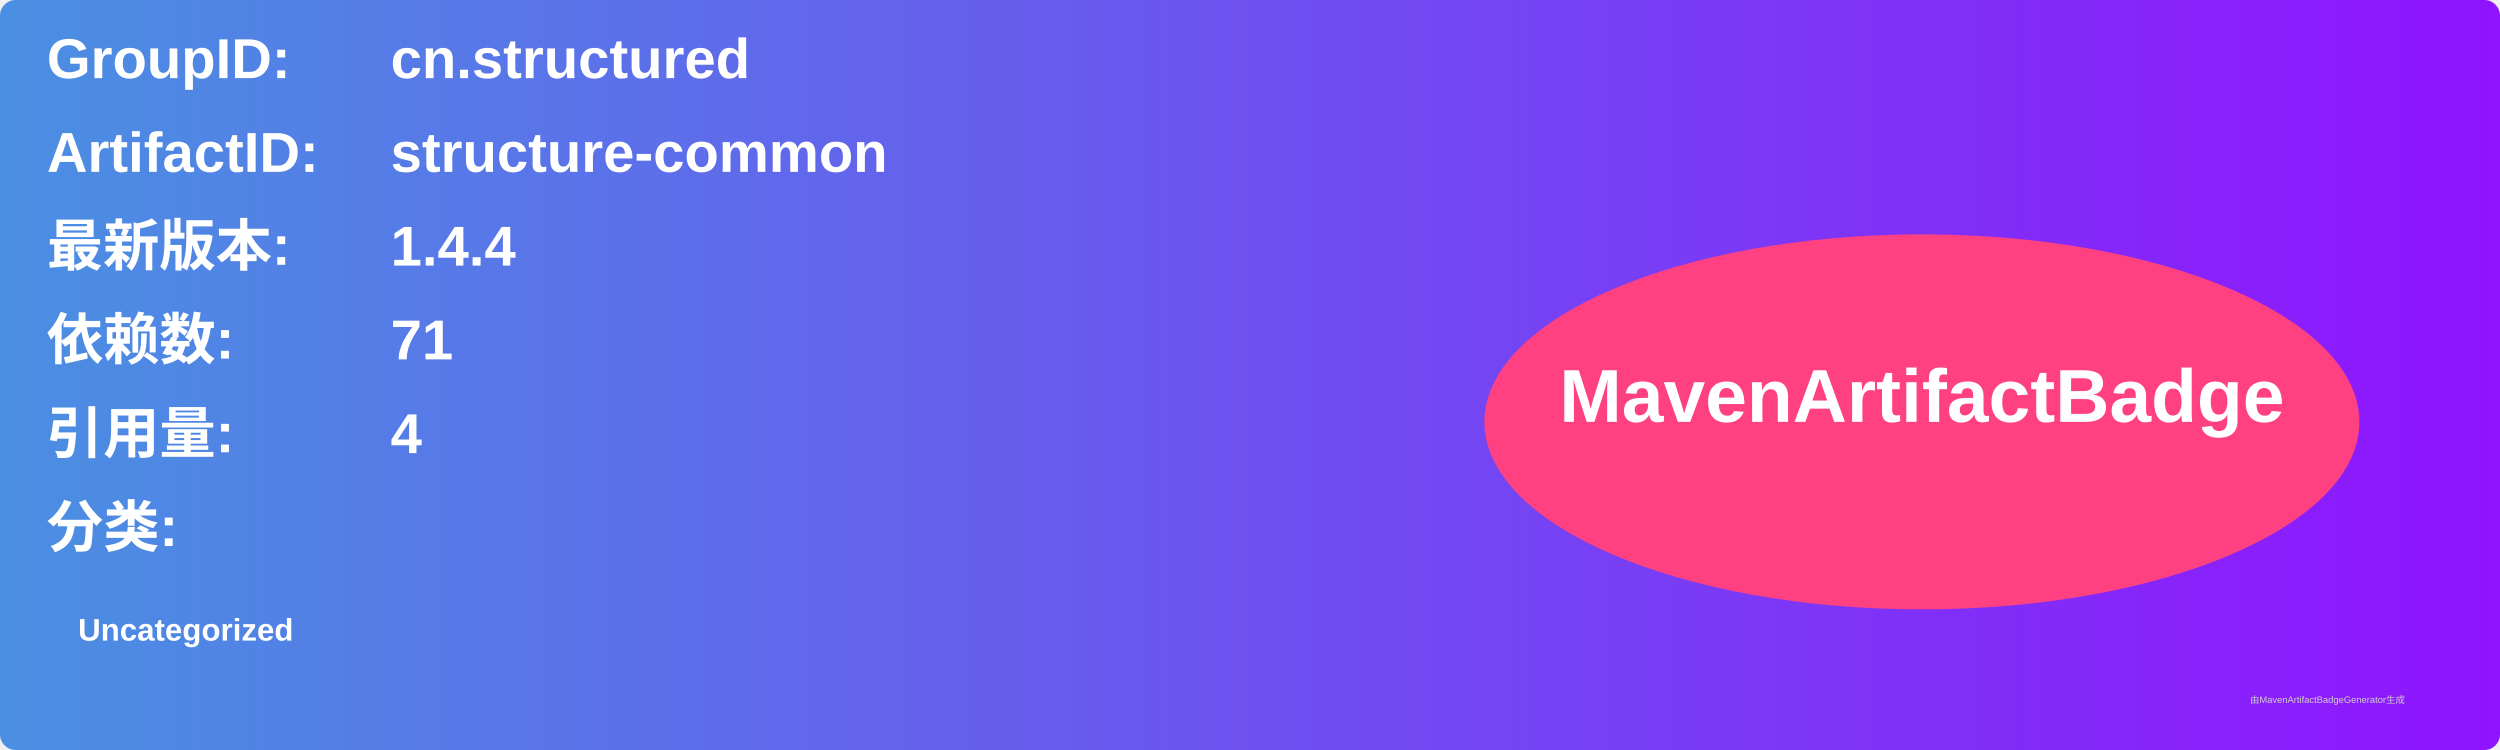
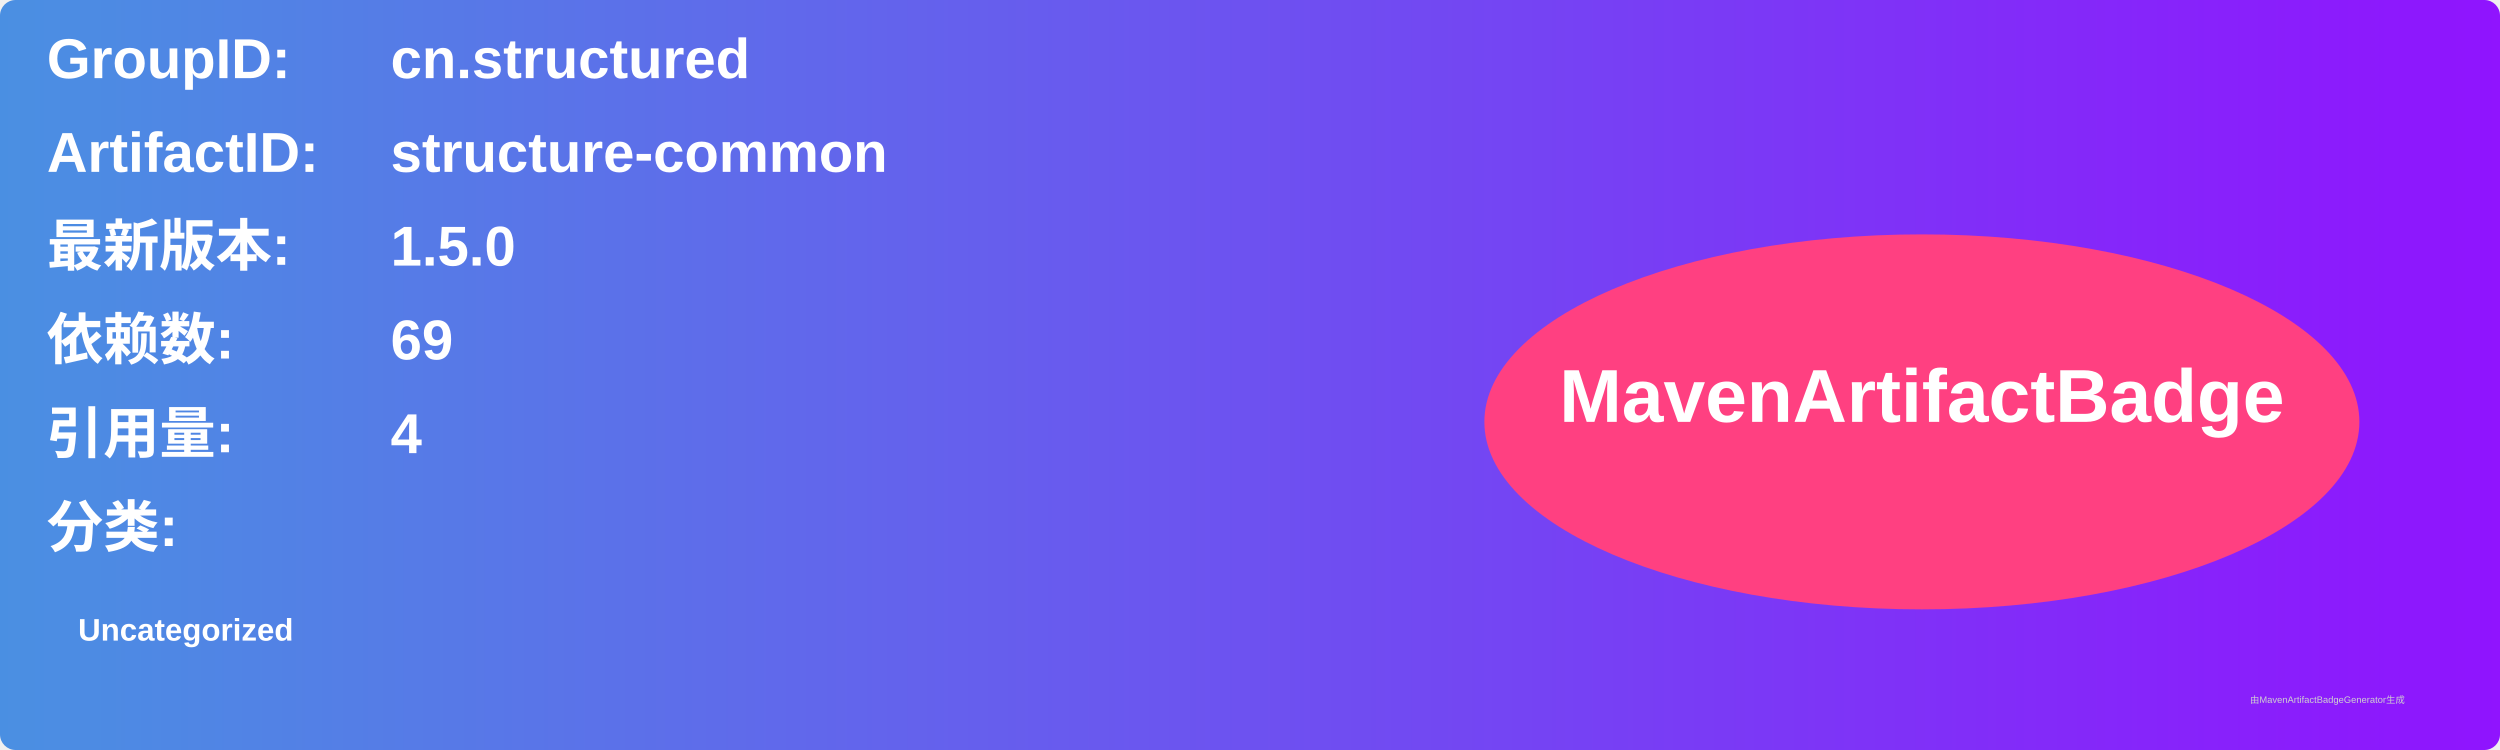
<svg xmlns="http://www.w3.org/2000/svg" width="800" height="240" viewBox="0 0 800 240">
  <linearGradient id="grad" x1="0%" y1="0%" x2="100%" y2="0%">
    <stop offset="0%" stop-color="#4a90e2" />
    <stop offset="100%" stop-color="#9013fe" />
  </linearGradient>
  <rect width="100%" height="100%" rx="5" ry="5" fill="url(#grad)" />
  <g transform="translate(15, 15)">
    <text x="0" y="10" font-family="Arial" font-size="18" fill="white" font-weight="bold" width="260">GroupID:</text>
    <text x="110" y="10" font-family="Arial" font-size="18" fill="white" font-weight="bold" width="460">cn.structured</text>
    <text x="0" y="40" font-family="Arial" font-size="18" fill="white" font-weight="bold" width="260">ArtifactID:</text>
    <text x="110" y="40" font-family="Arial" font-size="18" fill="white" font-weight="bold" width="460">structure-common</text>
    <text x="0" y="70" font-family="Arial" font-size="18" fill="white" font-weight="bold">最新版本:</text>
    <text x="110" y="70" font-family="Arial" font-size="18" fill="white" font-weight="bold">
-       <tspan font-weight="bold">1.4.4</tspan>
+       <tspan font-weight="bold">1.5.0</tspan>
    </text>
    <text x="0" y="100" font-family="Arial" font-size="18" fill="white" font-weight="bold">依赖数: </text>
    <text x="110" y="100" font-family="Arial" font-size="18" fill="white">
-       <tspan font-weight="bold">71</tspan>
+       <tspan font-weight="bold">69</tspan>
    </text>
    <text x="0" y="130" font-family="Arial" font-size="18" fill="white" font-weight="bold">引用量: </text>
    <text x="110" y="130" font-family="Arial" font-size="18" fill="white">
      <tspan font-weight="bold">4</tspan>
    </text>
    <text x="0" y="160" font-family="Arial" font-size="18" fill="white" font-weight="bold">分类:</text>
    <text x="10" y="190" font-family="Arial" font-size="10" fill="white">
      <tspan font-weight="bold">Uncategorized</tspan>
    </text>
    <ellipse cx="600" cy="120" rx="140" ry="60" fill="#ff4081" />
    <text x="600" y="120" text-anchor="middle" font-family="Arial" font-size="24" fill="white" font-weight="bold">MavenArtifactBadge</text>
  </g>
  <text x="720" y="225" font-family="Arial" font-size="3" fill="#d0d0d0">由MavenArtifactBadgeGenerator生成</text>
</svg>
